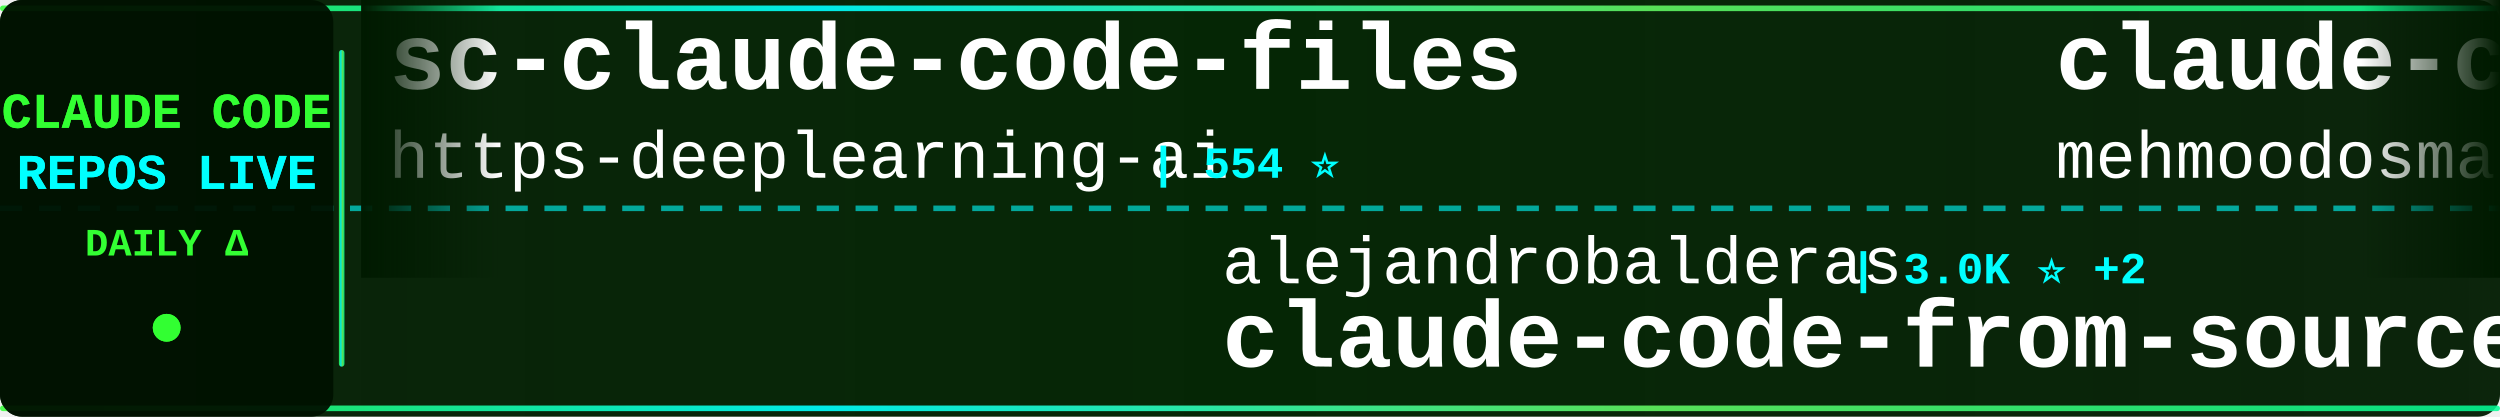
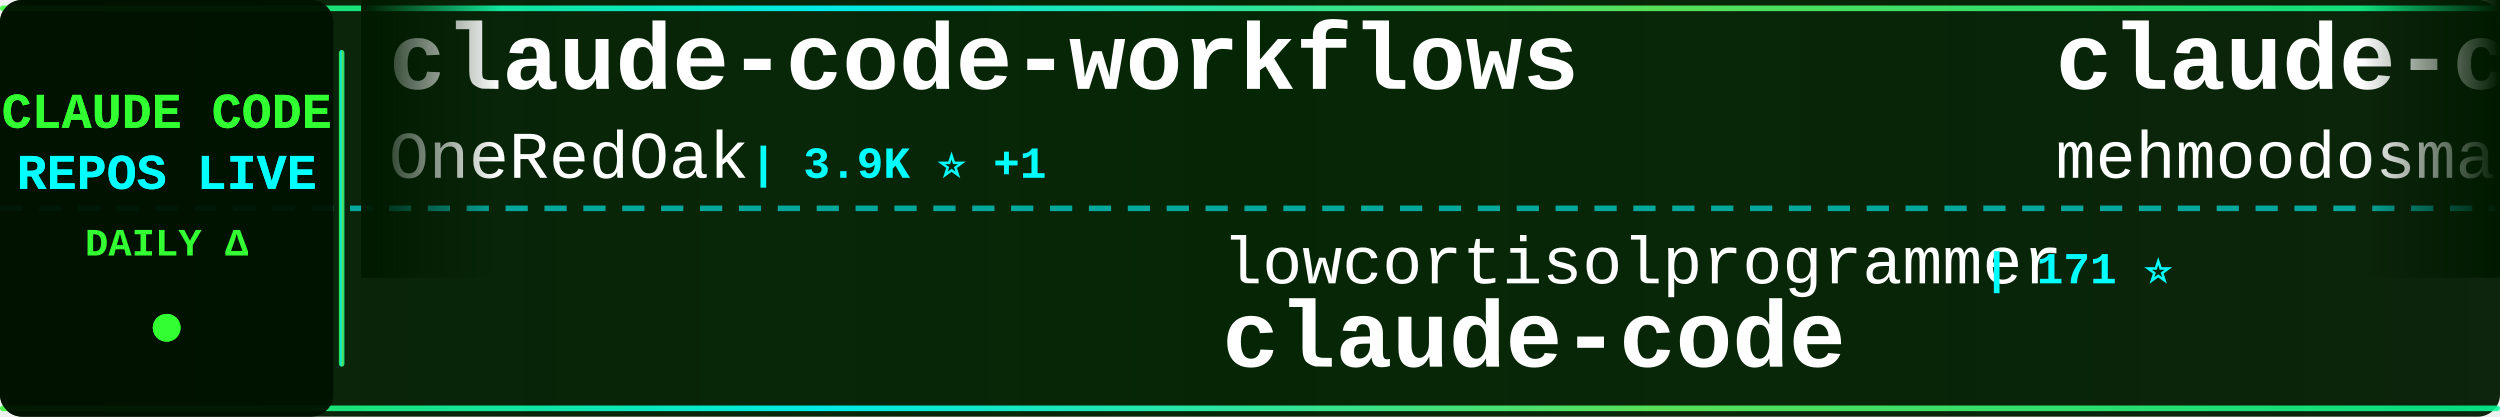
<svg xmlns="http://www.w3.org/2000/svg" width="900" height="150">
  <defs>
    <linearGradient id="tickerBg" x1="0%" y1="0%" x2="100%" y2="0%">
      <stop offset="0%" style="stop-color:#001a00;stop-opacity:0.95" />
      <stop offset="50%" style="stop-color:#002200;stop-opacity:0.98" />
      <stop offset="100%" style="stop-color:#001a00;stop-opacity:0.95" />
    </linearGradient>
    <linearGradient id="borderGrad" x1="0%" y1="0%" x2="100%" y2="0%">
      <stop offset="0%" style="stop-color:#33ff33;stop-opacity:0.85">
        <animate attributeName="stop-opacity" values="0.85;1;0.85" dur="2s" repeatCount="indefinite" />
      </stop>
      <stop offset="33%" style="stop-color:#00ffff;stop-opacity:0.9">
        <animate attributeName="stop-opacity" values="0.9;1;0.9" dur="2.2s" repeatCount="indefinite" />
      </stop>
      <stop offset="66%" style="stop-color:#66ff66;stop-opacity:0.85">
        <animate attributeName="stop-opacity" values="0.85;1;0.85" dur="1.8s" repeatCount="indefinite" />
      </stop>
      <stop offset="100%" style="stop-color:#00ff99;stop-opacity:0.85">
        <animate attributeName="stop-opacity" values="0.85;1;0.85" dur="2s" repeatCount="indefinite" />
      </stop>
    </linearGradient>
    <filter id="textGlow">
      <feGaussianBlur stdDeviation="0.1" result="coloredBlur" />
      <feMerge>
        <feMergeNode in="coloredBlur" />
        <feMergeNode in="SourceGraphic" />
      </feMerge>
    </filter>
    <filter id="metricGlow">
      <feGaussianBlur stdDeviation="0.2" result="coloredBlur" />
      <feMerge>
        <feMergeNode in="coloredBlur" />
        <feMergeNode in="SourceGraphic" />
      </feMerge>
    </filter>
    <linearGradient id="leftFade" x1="0%" y1="0%" x2="100%" y2="0%">
      <stop offset="0%" style="stop-color:#001a00;stop-opacity:1" />
      <stop offset="100%" style="stop-color:#001a00;stop-opacity:0" />
    </linearGradient>
    <linearGradient id="rightFade" x1="0%" y1="0%" x2="100%" y2="0%">
      <stop offset="0%" style="stop-color:#001a00;stop-opacity:0" />
      <stop offset="100%" style="stop-color:#001a00;stop-opacity:1" />
    </linearGradient>
  </defs>
  <rect width="900" height="150" fill="url(#tickerBg)" rx="8" />
  <rect x="0" y="2" width="900" height="2" fill="url(#borderGrad)" rx="1" />
  <rect x="0" y="146" width="900" height="2" fill="url(#borderGrad)" rx="1" />
  <line x1="0" y1="75" x2="900" y2="75" stroke="#00ffff" stroke-width="2" stroke-dasharray="8 6" opacity="0.6" />
  <rect x="0" y="0" width="120" height="150" fill="#001100" opacity="0.95" rx="8" />
  <text x="60" y="46" font-family="'Courier New', monospace" font-size="18" font-weight="bold" fill="#33ff33" text-anchor="middle" filter="url(#textGlow)">
    CLAUDE CODE
  </text>
  <text x="60" y="68" font-family="'Courier New', monospace" font-size="18" font-weight="bold" fill="#00ffff" text-anchor="middle" filter="url(#textGlow)">
    REPOS LIVE
  </text>
  <text x="60" y="92" font-family="'Courier New', monospace" font-size="14" font-weight="bold" fill="#33ff33" text-anchor="middle">
    DAILY Δ
  </text>
  <circle cx="60" cy="118" r="5" fill="#33ff33" filter="url(#metricGlow)">
    <animate attributeName="r" values="4;6;4" dur="1.5s" repeatCount="indefinite" />
    <animate attributeName="opacity" values="0.6;1;0.6" dur="1.5s" repeatCount="indefinite" />
  </circle>
  <rect x="122" y="18" width="2" height="114" fill="url(#borderGrad)" rx="1" />
  <clipPath id="tickerClip">
    <rect x="130" y="0" width="770" height="150" />
  </clipPath>
  <g clip-path="url(#tickerClip)">
    <g id="tickerItems">
      <animateTransform attributeName="transform" attributeType="XML" type="translate" from="0 0" to="-3000 0" dur="54s" repeatCount="indefinite" />
      <g transform="translate(0, 0)">
-         <text x="140" y="32" font-family="'Courier New', monospace" font-size="34" font-weight="bold" fill="#ffffff">sc-claude-code-files</text>
-         <text x="140" y="64" font-family="'Courier New', monospace" font-size="24" font-weight="normal" fill="#ffffff" opacity="1.0">https-deeplearning-ai</text>
-         <text x="414" y="64" font-family="'Courier New', monospace" font-size="16" font-weight="bold" fill="#00ffff"> | 554 ⭐</text>
+         <text x="140" y="32" font-family="'Courier New', monospace" font-size="34" font-weight="bold" fill="#ffffff">claude-code-workflows</text>
+         <text x="140" y="64" font-family="'Courier New', monospace" font-size="24" font-weight="normal" fill="#ffffff" opacity="1.0">OneRedOak</text>
+         <text x="270" y="64" font-family="'Courier New', monospace" font-size="16" font-weight="bold" fill="#00ffff"> | 3.9K ⭐ +1</text>
      </g>
      <g transform="translate(300, 0)">
-         <text x="140" y="102" font-family="'Courier New', monospace" font-size="24" font-weight="normal" fill="#ffffff" opacity="1.0">alejandrobalderas</text>
-         <text x="366" y="102" font-family="'Courier New', monospace" font-size="16" font-weight="bold" fill="#00ffff"> | 3.0K ⭐ +2</text>
-         <text x="140" y="132" font-family="'Courier New', monospace" font-size="34" font-weight="bold" fill="#ffffff">claude-code-from-source</text>
+         <text x="140" y="102" font-family="'Courier New', monospace" font-size="24" font-weight="normal" fill="#ffffff" opacity="1.0">lowcortisolprogrammer</text>
+         <text x="414" y="102" font-family="'Courier New', monospace" font-size="16" font-weight="bold" fill="#00ffff"> | 171 ⭐</text>
+         <text x="140" y="132" font-family="'Courier New', monospace" font-size="34" font-weight="bold" fill="#ffffff">claude-code</text>
      </g>
      <g transform="translate(600, 0)">
        <text x="140" y="32" font-family="'Courier New', monospace" font-size="34" font-weight="bold" fill="#ffffff">claude-code</text>
        <text x="140" y="64" font-family="'Courier New', monospace" font-size="24" font-weight="normal" fill="#ffffff" opacity="1.0">mehmoodosman</text>
        <text x="306" y="64" font-family="'Courier New', monospace" font-size="16" font-weight="bold" fill="#00ffff"> | 173 ⭐</text>
      </g>
      <g transform="translate(900, 0)">
-         <text x="140" y="102" font-family="'Courier New', monospace" font-size="24" font-weight="normal" fill="#ffffff" opacity="1.0">pengchengneo</text>
-         <text x="306" y="102" font-family="'Courier New', monospace" font-size="16" font-weight="bold" fill="#00ffff"> | 1.8K ⭐</text>
-         <text x="140" y="132" font-family="'Courier New', monospace" font-size="34" font-weight="bold" fill="#ffffff">Claude-Code</text>
+         <text x="140" y="102" font-family="'Courier New', monospace" font-size="24" font-weight="normal" fill="#ffffff" opacity="1.0">FlorianBruniaux</text>
+         <text x="342" y="102" font-family="'Courier New', monospace" font-size="16" font-weight="bold" fill="#00ffff"> | 6.1K ⭐ +2</text>
+         <text x="140" y="132" font-family="'Courier New', monospace" font-size="34" font-weight="bold" fill="#ffffff">claude-code-ultimate-gui...</text>
      </g>
      <g transform="translate(1200, 0)">
-         <text x="140" y="32" font-family="'Courier New', monospace" font-size="34" font-weight="bold" fill="#ffffff">claude-code-source</text>
-         <text x="140" y="64" font-family="'Courier New', monospace" font-size="24" font-weight="normal" fill="#ffffff" opacity="1.0">hangsman</text>
-         <text x="258" y="64" font-family="'Courier New', monospace" font-size="16" font-weight="bold" fill="#00ffff"> | 797 ⭐</text>
+         <text x="140" y="32" font-family="'Courier New', monospace" font-size="34" font-weight="bold" fill="#ffffff">awesome-claude-code</text>
+         <text x="140" y="64" font-family="'Courier New', monospace" font-size="24" font-weight="normal" fill="#ffffff" opacity="1.0">jqueryscript</text>
+         <text x="306" y="64" font-family="'Courier New', monospace" font-size="16" font-weight="bold" fill="#00ffff"> | 522 ⭐</text>
      </g>
      <g transform="translate(1500, 0)">
-         <text x="140" y="102" font-family="'Courier New', monospace" font-size="24" font-weight="normal" fill="#ffffff" opacity="1.0">Piebald-AI</text>
-         <text x="282" y="102" font-family="'Courier New', monospace" font-size="16" font-weight="bold" fill="#00ffff"> | 12.8K ⭐ +2</text>
-         <text x="140" y="132" font-family="'Courier New', monospace" font-size="34" font-weight="bold" fill="#ffffff">claude-code-system-promp...</text>
+         <text x="140" y="102" font-family="'Courier New', monospace" font-size="24" font-weight="normal" fill="#ffffff" opacity="1.0">zstmfhy</text>
+         <text x="246" y="102" font-family="'Courier New', monospace" font-size="16" font-weight="bold" fill="#00ffff"> | 188 ⭐</text>
+         <text x="140" y="132" font-family="'Courier New', monospace" font-size="34" font-weight="bold" fill="#ffffff">Claude-code</text>
      </g>
      <g transform="translate(1800, 0)">
-         <text x="140" y="32" font-family="'Courier New', monospace" font-size="34" font-weight="bold" fill="#ffffff">claude-code-tips</text>
-         <text x="140" y="64" font-family="'Courier New', monospace" font-size="24" font-weight="normal" fill="#ffffff" opacity="1.0">ykdojo</text>
-         <text x="234" y="64" font-family="'Courier New', monospace" font-size="16" font-weight="bold" fill="#00ffff"> | 10.2K ⭐ +3</text>
+         <text x="140" y="32" font-family="'Courier New', monospace" font-size="34" font-weight="bold" fill="#ffffff">Claude-code</text>
+         <text x="140" y="64" font-family="'Courier New', monospace" font-size="24" font-weight="normal" fill="#ffffff" opacity="1.0">fazxes</text>
+         <text x="234" y="64" font-family="'Courier New', monospace" font-size="16" font-weight="bold" fill="#00ffff"> | 245 ⭐</text>
      </g>
      <g transform="translate(2100, 0)">
-         <text x="140" y="102" font-family="'Courier New', monospace" font-size="24" font-weight="normal" fill="#ffffff" opacity="1.0">Chachamaru127</text>
-         <text x="318" y="102" font-family="'Courier New', monospace" font-size="16" font-weight="bold" fill="#00ffff"> | 3.1K ⭐</text>
-         <text x="140" y="132" font-family="'Courier New', monospace" font-size="34" font-weight="bold" fill="#ffffff">claude-code-harness</text>
+         <text x="140" y="102" font-family="'Courier New', monospace" font-size="24" font-weight="normal" fill="#ffffff" opacity="1.0">RishabhK103</text>
+         <text x="294" y="102" font-family="'Courier New', monospace" font-size="16" font-weight="bold" fill="#00ffff"> | 107 ⭐</text>
+         <text x="140" y="132" font-family="'Courier New', monospace" font-size="34" font-weight="bold" fill="#ffffff">claude-code</text>
      </g>
      <g transform="translate(2400, 0)">
-         <text x="140" y="32" font-family="'Courier New', monospace" font-size="34" font-weight="bold" fill="#ffffff">claude-code-templates</text>
-         <text x="140" y="64" font-family="'Courier New', monospace" font-size="24" font-weight="normal" fill="#ffffff" opacity="1.0">davila7</text>
-         <text x="246" y="64" font-family="'Courier New', monospace" font-size="16" font-weight="bold" fill="#00ffff"> | 32.4K ⭐ +11</text>
+         <text x="140" y="32" font-family="'Courier New', monospace" font-size="34" font-weight="bold" fill="#ffffff">claude-code-source</text>
+         <text x="140" y="64" font-family="'Courier New', monospace" font-size="24" font-weight="normal" fill="#ffffff" opacity="1.0">AprilNEA</text>
+         <text x="258" y="64" font-family="'Courier New', monospace" font-size="16" font-weight="bold" fill="#00ffff"> | 393 ⭐</text>
      </g>
      <g transform="translate(2700, 0)">
-         <text x="140" y="102" font-family="'Courier New', monospace" font-size="24" font-weight="normal" fill="#ffffff" opacity="1.0">centminmod</text>
-         <text x="282" y="102" font-family="'Courier New', monospace" font-size="16" font-weight="bold" fill="#00ffff"> | 2.7K ⭐ +2.7K</text>
-         <text x="140" y="132" font-family="'Courier New', monospace" font-size="34" font-weight="bold" fill="#ffffff">my-claude-code-setup</text>
+         <text x="140" y="102" font-family="'Courier New', monospace" font-size="24" font-weight="normal" fill="#ffffff" opacity="1.0">ochamber</text>
+         <text x="258" y="102" font-family="'Courier New', monospace" font-size="16" font-weight="bold" fill="#00ffff"> | 5 ⭐</text>
+         <text x="140" y="132" font-family="'Courier New', monospace" font-size="34" font-weight="bold" fill="#ffffff">claude-code</text>
      </g>
      <g transform="translate(3000, 0)">
-         <text x="140" y="32" font-family="'Courier New', monospace" font-size="34" font-weight="bold" fill="#ffffff">sc-claude-code-files</text>
-         <text x="140" y="64" font-family="'Courier New', monospace" font-size="24" font-weight="normal" fill="#ffffff" opacity="1.0">https-deeplearning-ai</text>
-         <text x="414" y="64" font-family="'Courier New', monospace" font-size="16" font-weight="bold" fill="#00ffff"> | 554 ⭐</text>
+         <text x="140" y="32" font-family="'Courier New', monospace" font-size="34" font-weight="bold" fill="#ffffff">claude-code-workflows</text>
+         <text x="140" y="64" font-family="'Courier New', monospace" font-size="24" font-weight="normal" fill="#ffffff" opacity="1.0">OneRedOak</text>
+         <text x="270" y="64" font-family="'Courier New', monospace" font-size="16" font-weight="bold" fill="#00ffff"> | 3.9K ⭐ +1</text>
      </g>
      <g transform="translate(3300, 0)">
-         <text x="140" y="102" font-family="'Courier New', monospace" font-size="24" font-weight="normal" fill="#ffffff" opacity="1.0">alejandrobalderas</text>
-         <text x="366" y="102" font-family="'Courier New', monospace" font-size="16" font-weight="bold" fill="#00ffff"> | 3.0K ⭐ +2</text>
-         <text x="140" y="132" font-family="'Courier New', monospace" font-size="34" font-weight="bold" fill="#ffffff">claude-code-from-source</text>
+         <text x="140" y="102" font-family="'Courier New', monospace" font-size="24" font-weight="normal" fill="#ffffff" opacity="1.0">lowcortisolprogrammer</text>
+         <text x="414" y="102" font-family="'Courier New', monospace" font-size="16" font-weight="bold" fill="#00ffff"> | 171 ⭐</text>
+         <text x="140" y="132" font-family="'Courier New', monospace" font-size="34" font-weight="bold" fill="#ffffff">claude-code</text>
      </g>
      <g transform="translate(3600, 0)">
        <text x="140" y="32" font-family="'Courier New', monospace" font-size="34" font-weight="bold" fill="#ffffff">claude-code</text>
        <text x="140" y="64" font-family="'Courier New', monospace" font-size="24" font-weight="normal" fill="#ffffff" opacity="1.0">mehmoodosman</text>
        <text x="306" y="64" font-family="'Courier New', monospace" font-size="16" font-weight="bold" fill="#00ffff"> | 173 ⭐</text>
      </g>
      <g transform="translate(3900, 0)">
-         <text x="140" y="102" font-family="'Courier New', monospace" font-size="24" font-weight="normal" fill="#ffffff" opacity="1.0">pengchengneo</text>
-         <text x="306" y="102" font-family="'Courier New', monospace" font-size="16" font-weight="bold" fill="#00ffff"> | 1.8K ⭐</text>
-         <text x="140" y="132" font-family="'Courier New', monospace" font-size="34" font-weight="bold" fill="#ffffff">Claude-Code</text>
+         <text x="140" y="102" font-family="'Courier New', monospace" font-size="24" font-weight="normal" fill="#ffffff" opacity="1.0">FlorianBruniaux</text>
+         <text x="342" y="102" font-family="'Courier New', monospace" font-size="16" font-weight="bold" fill="#00ffff"> | 6.1K ⭐ +2</text>
+         <text x="140" y="132" font-family="'Courier New', monospace" font-size="34" font-weight="bold" fill="#ffffff">claude-code-ultimate-gui...</text>
      </g>
    </g>
  </g>
  <rect x="130" y="0" width="50" height="100" fill="url(#leftFade)" />
  <rect x="850" y="0" width="50" height="100" fill="url(#rightFade)" />
</svg>
